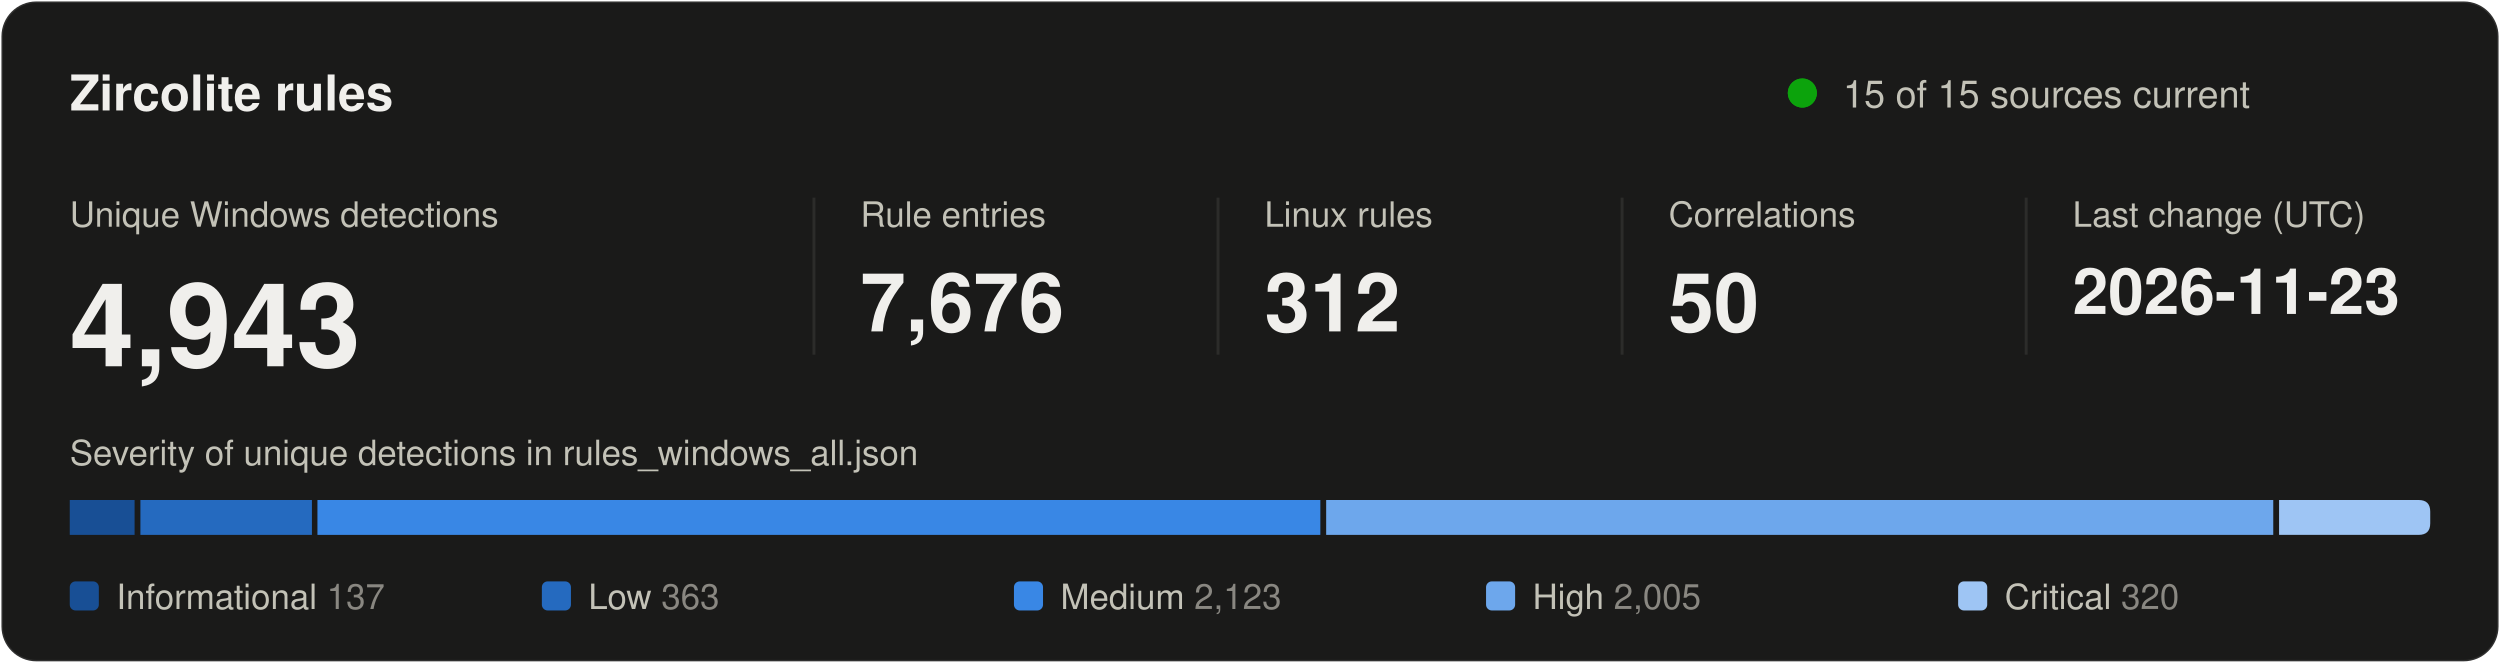
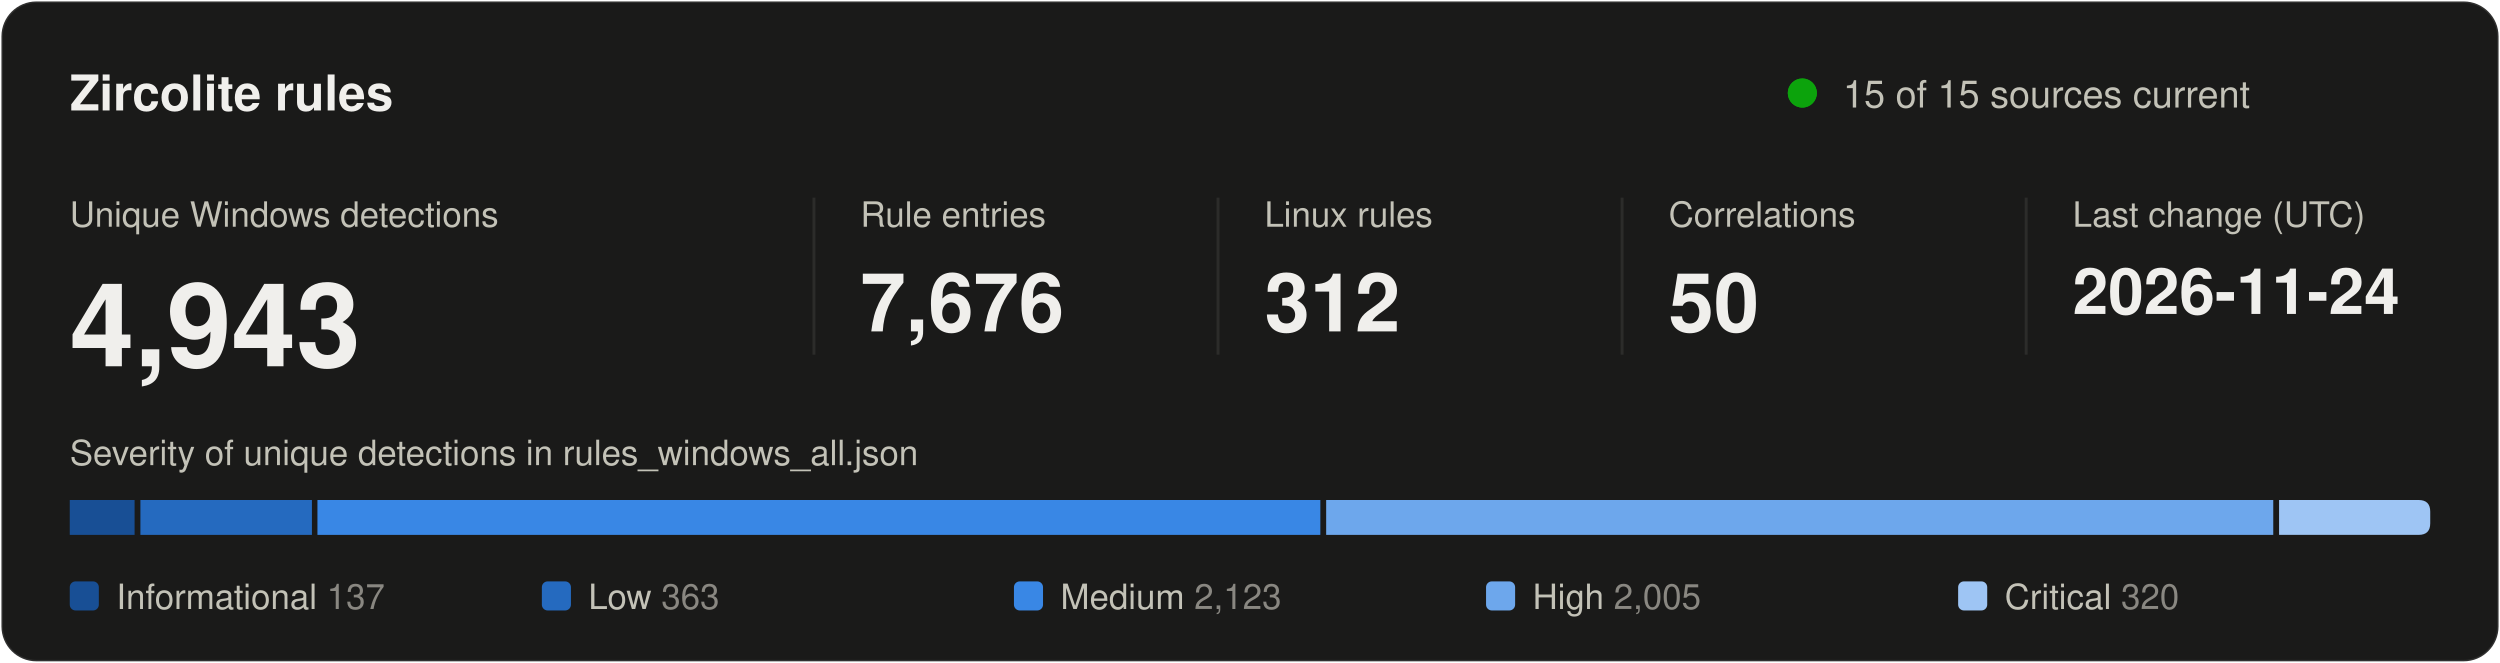
<svg xmlns="http://www.w3.org/2000/svg" width="860" height="228" viewBox="0 0 860 228" role="img" aria-labelledby="title desc">
  <style>
text { font-family: system-ui, -apple-system, "Segoe UI", Helvetica, Arial, sans-serif; fill: #f0efec; }
.secondary { fill: #c3c2b7; }
.muted { fill: #898781; }
.rise { animation: rise .7s cubic-bezier(.2,.7,.2,1) backwards; }
.grow { transform-box: fill-box; transform-origin: left center; animation: grow .9s cubic-bezier(.2,.7,.2,1) backwards; }
.fade { animation: fade .5s ease-out backwards; }
.pulse { transform-box: fill-box; transform-origin: center; animation: pulse 2.4s ease-out infinite; }
.draw { stroke-dasharray: 1; animation: draw .6s cubic-bezier(.2,.7,.2,1) backwards; }
@keyframes rise { from { opacity: 0; transform: translateY(8px); } }
@keyframes draw { from { stroke-dashoffset: 1; } }
@keyframes grow { from { transform: scaleX(0); } }
@keyframes fade { from { opacity: 0; } }
@keyframes pulse { from { opacity: .5; transform: scale(1); } to { opacity: 0; transform: scale(2.8); } }
@media (prefers-reduced-motion: reduce) { * { animation: none !important; } }
</style>
  <rect x="0.5" y="0.5" width="859" height="227" rx="12" fill="#1a1a19" stroke="rgba(255,255,255,0.10)" />
  <text x="24" y="38" font-size="17" font-weight="600">Zircolite rules</text>
  <circle class="pulse" cx="620" cy="32" r="5" fill="#0ca30c" />
  <circle cx="620" cy="32" r="5" fill="#0ca30c" />
  <text x="634" y="37" font-size="13" class="secondary">15 of 15 sources current</text>
  <g transform="translate(24 0)">
    <g class="rise" style="animation-delay:80ms">
      <text y="78" font-size="12" class="secondary">Unique Windows detections</text>
      <text y="126" font-size="40" font-weight="600">4,943</text>
    </g>
  </g>
  <line x1="280" y1="68" x2="280" y2="122" stroke="#2c2c2a" />
  <g transform="translate(296 0)">
    <g class="rise" style="animation-delay:170ms">
      <text y="78" font-size="12" class="secondary">Rule entries</text>
      <text y="114" font-size="28" font-weight="600">7,676</text>
    </g>
  </g>
  <line x1="419" y1="68" x2="419" y2="122" stroke="#2c2c2a" />
  <g transform="translate(435 0)">
    <g class="rise" style="animation-delay:260ms">
      <text y="78" font-size="12" class="secondary">Linux rules</text>
      <text y="114" font-size="28" font-weight="600">312</text>
    </g>
  </g>
  <line x1="558" y1="68" x2="558" y2="122" stroke="#2c2c2a" />
  <g transform="translate(574 0)">
    <g class="rise" style="animation-delay:350ms">
      <text y="78" font-size="12" class="secondary">Correlations</text>
      <text y="114" font-size="28" font-weight="600">50</text>
    </g>
  </g>
  <line x1="697" y1="68" x2="697" y2="122" stroke="#2c2c2a" />
  <g transform="translate(713 0)">
    <g class="rise" style="animation-delay:440ms">
      <text y="78" font-size="12" class="secondary">Last change (UTC)</text>
-       <text y="108" font-size="22" font-weight="600">2026-11-23</text>
+       <text y="108" font-size="22" font-weight="600">2026-11-24</text>
    </g>
  </g>
  <text x="24" y="160" font-size="12" class="secondary">Severity of unique detections in rules_windows_all.json</text>
  <rect class="grow" style="animation-delay:500ms" x="24.0" y="172" width="22.3" height="12" fill="#184f95" />
  <rect class="grow" style="animation-delay:640ms" x="48.3" y="172" width="59.0" height="12" fill="#256abf" />
  <rect class="grow" style="animation-delay:780ms" x="109.2" y="172" width="345.0" height="12" fill="#3987e5" />
  <rect class="grow" style="animation-delay:920ms" x="456.2" y="172" width="325.8" height="12" fill="#6da7ec" />
  <path class="grow" style="animation-delay:1060ms" fill="#9ec5f4" d="M784.0 172.0H832.0Q836.0 172.0 836.0 176.0V180.0Q836.0 184.0 832.0 184.0H784.0Z" />
  <g class="fade" style="animation-delay:900ms">
    <rect x="24.0" y="200" width="10" height="10" rx="2" fill="#184f95" />
    <text x="40.0" y="209.5" font-size="12" class="secondary">Informational <tspan class="muted">137</tspan>
    </text>
  </g>
  <g class="fade" style="animation-delay:980ms">
    <rect x="186.4" y="200" width="10" height="10" rx="2" fill="#256abf" />
    <text x="202.4" y="209.5" font-size="12" class="secondary">Low <tspan class="muted">363</tspan>
    </text>
  </g>
  <g class="fade" style="animation-delay:1060ms">
    <rect x="348.8" y="200" width="10" height="10" rx="2" fill="#3987e5" />
    <text x="364.8" y="209.5" font-size="12" class="secondary">Medium <tspan class="muted">2,123</tspan>
    </text>
  </g>
  <g class="fade" style="animation-delay:1140ms">
    <rect x="511.2" y="200" width="10" height="10" rx="2" fill="#6da7ec" />
    <text x="527.2" y="209.5" font-size="12" class="secondary">High <tspan class="muted">2,005</tspan>
    </text>
  </g>
  <g class="fade" style="animation-delay:1220ms">
    <rect x="673.6" y="200" width="10" height="10" rx="2" fill="#9ec5f4" />
    <text x="689.6" y="209.5" font-size="12" class="secondary">Critical <tspan class="muted">320</tspan>
    </text>
  </g>
</svg>
